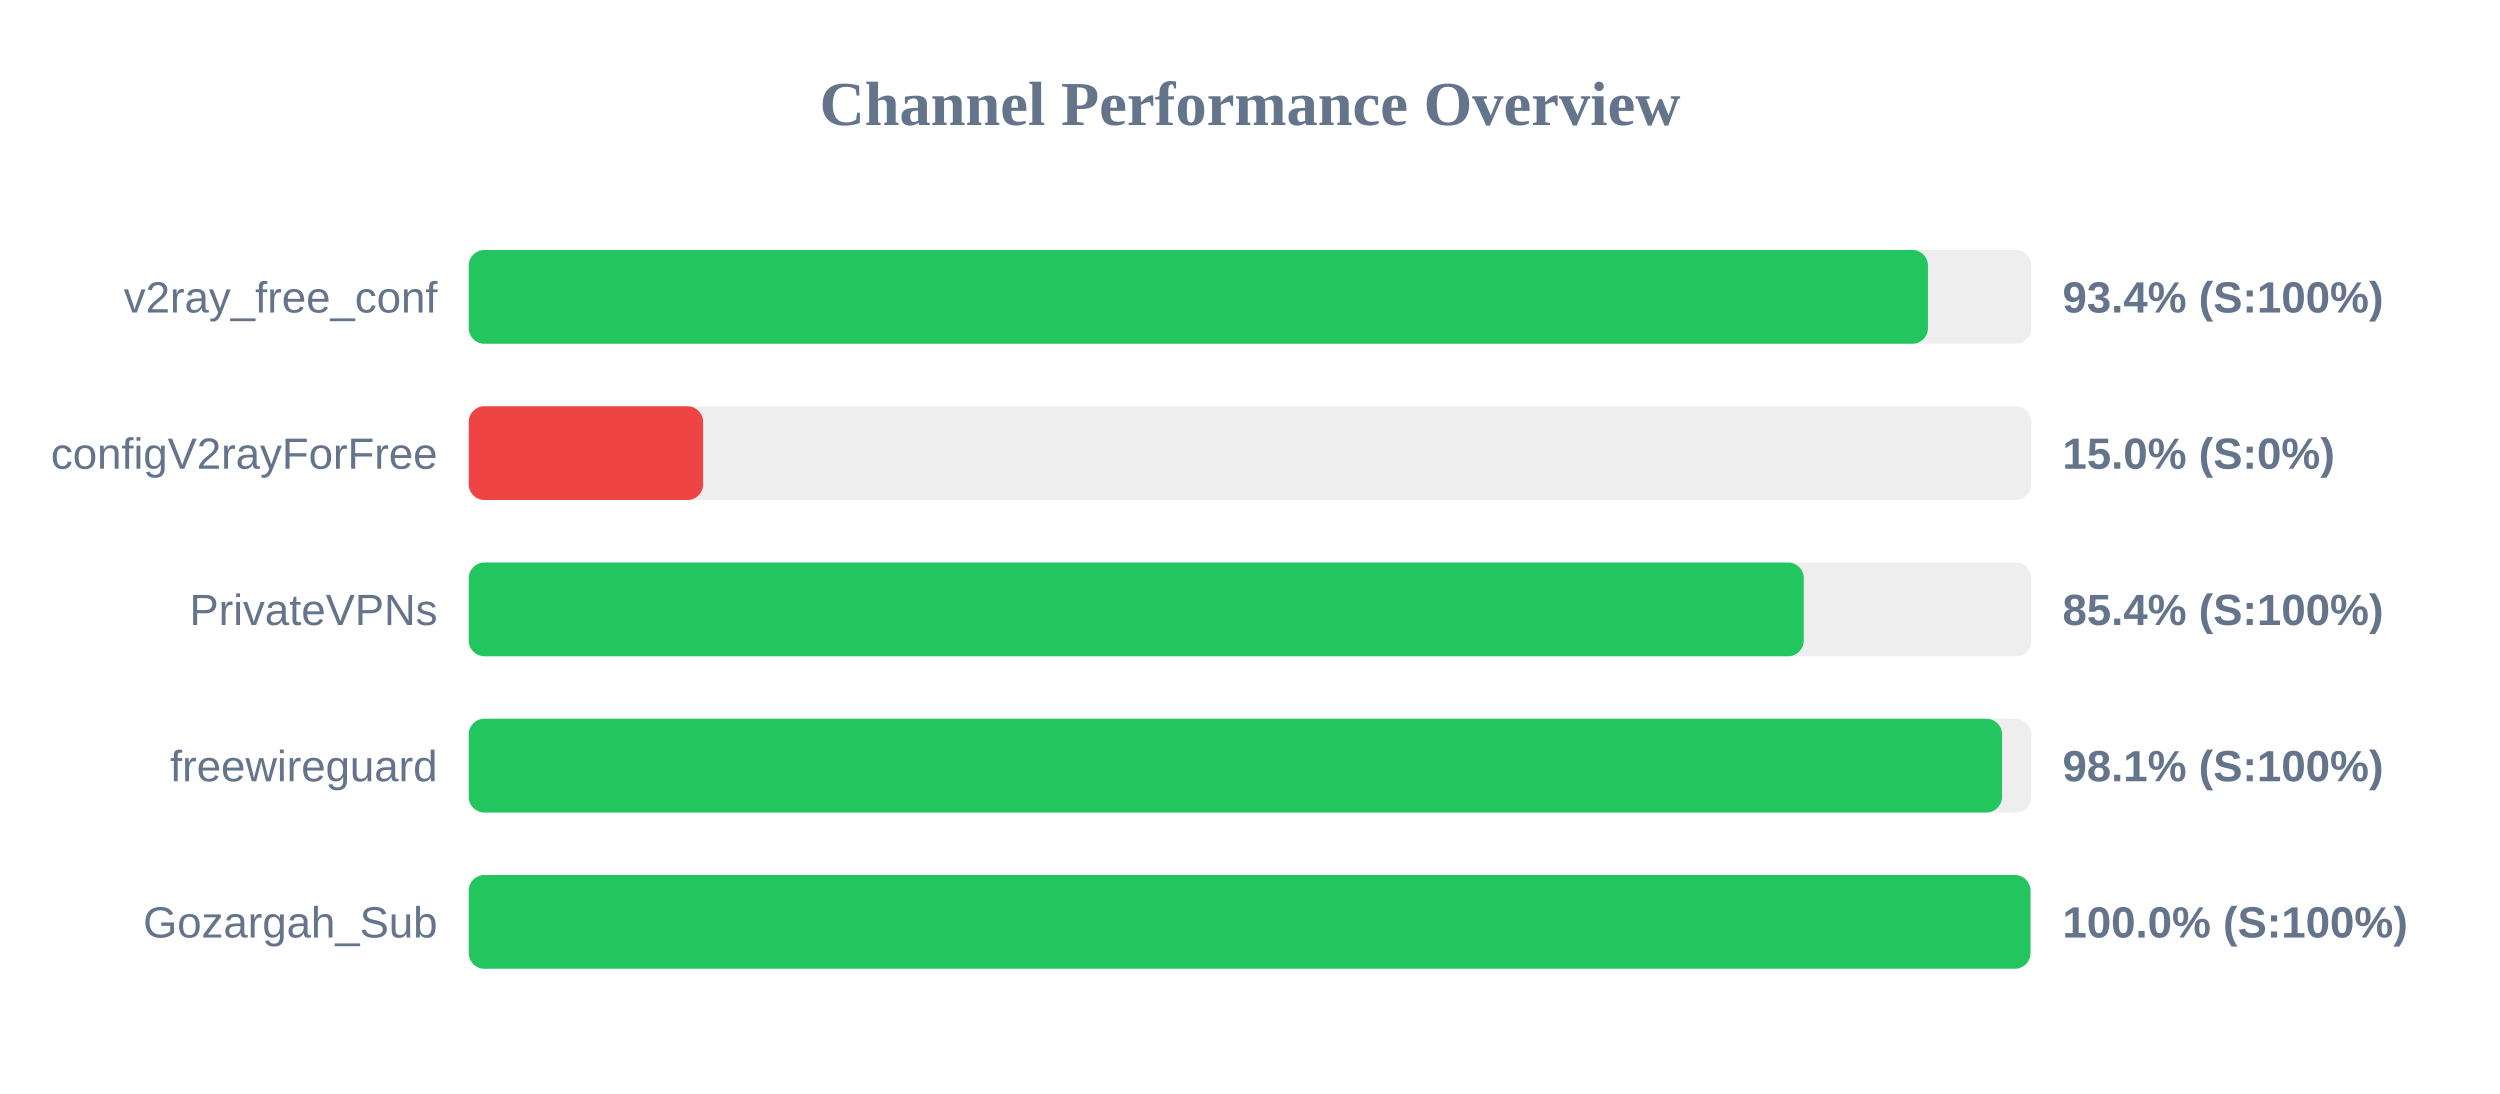
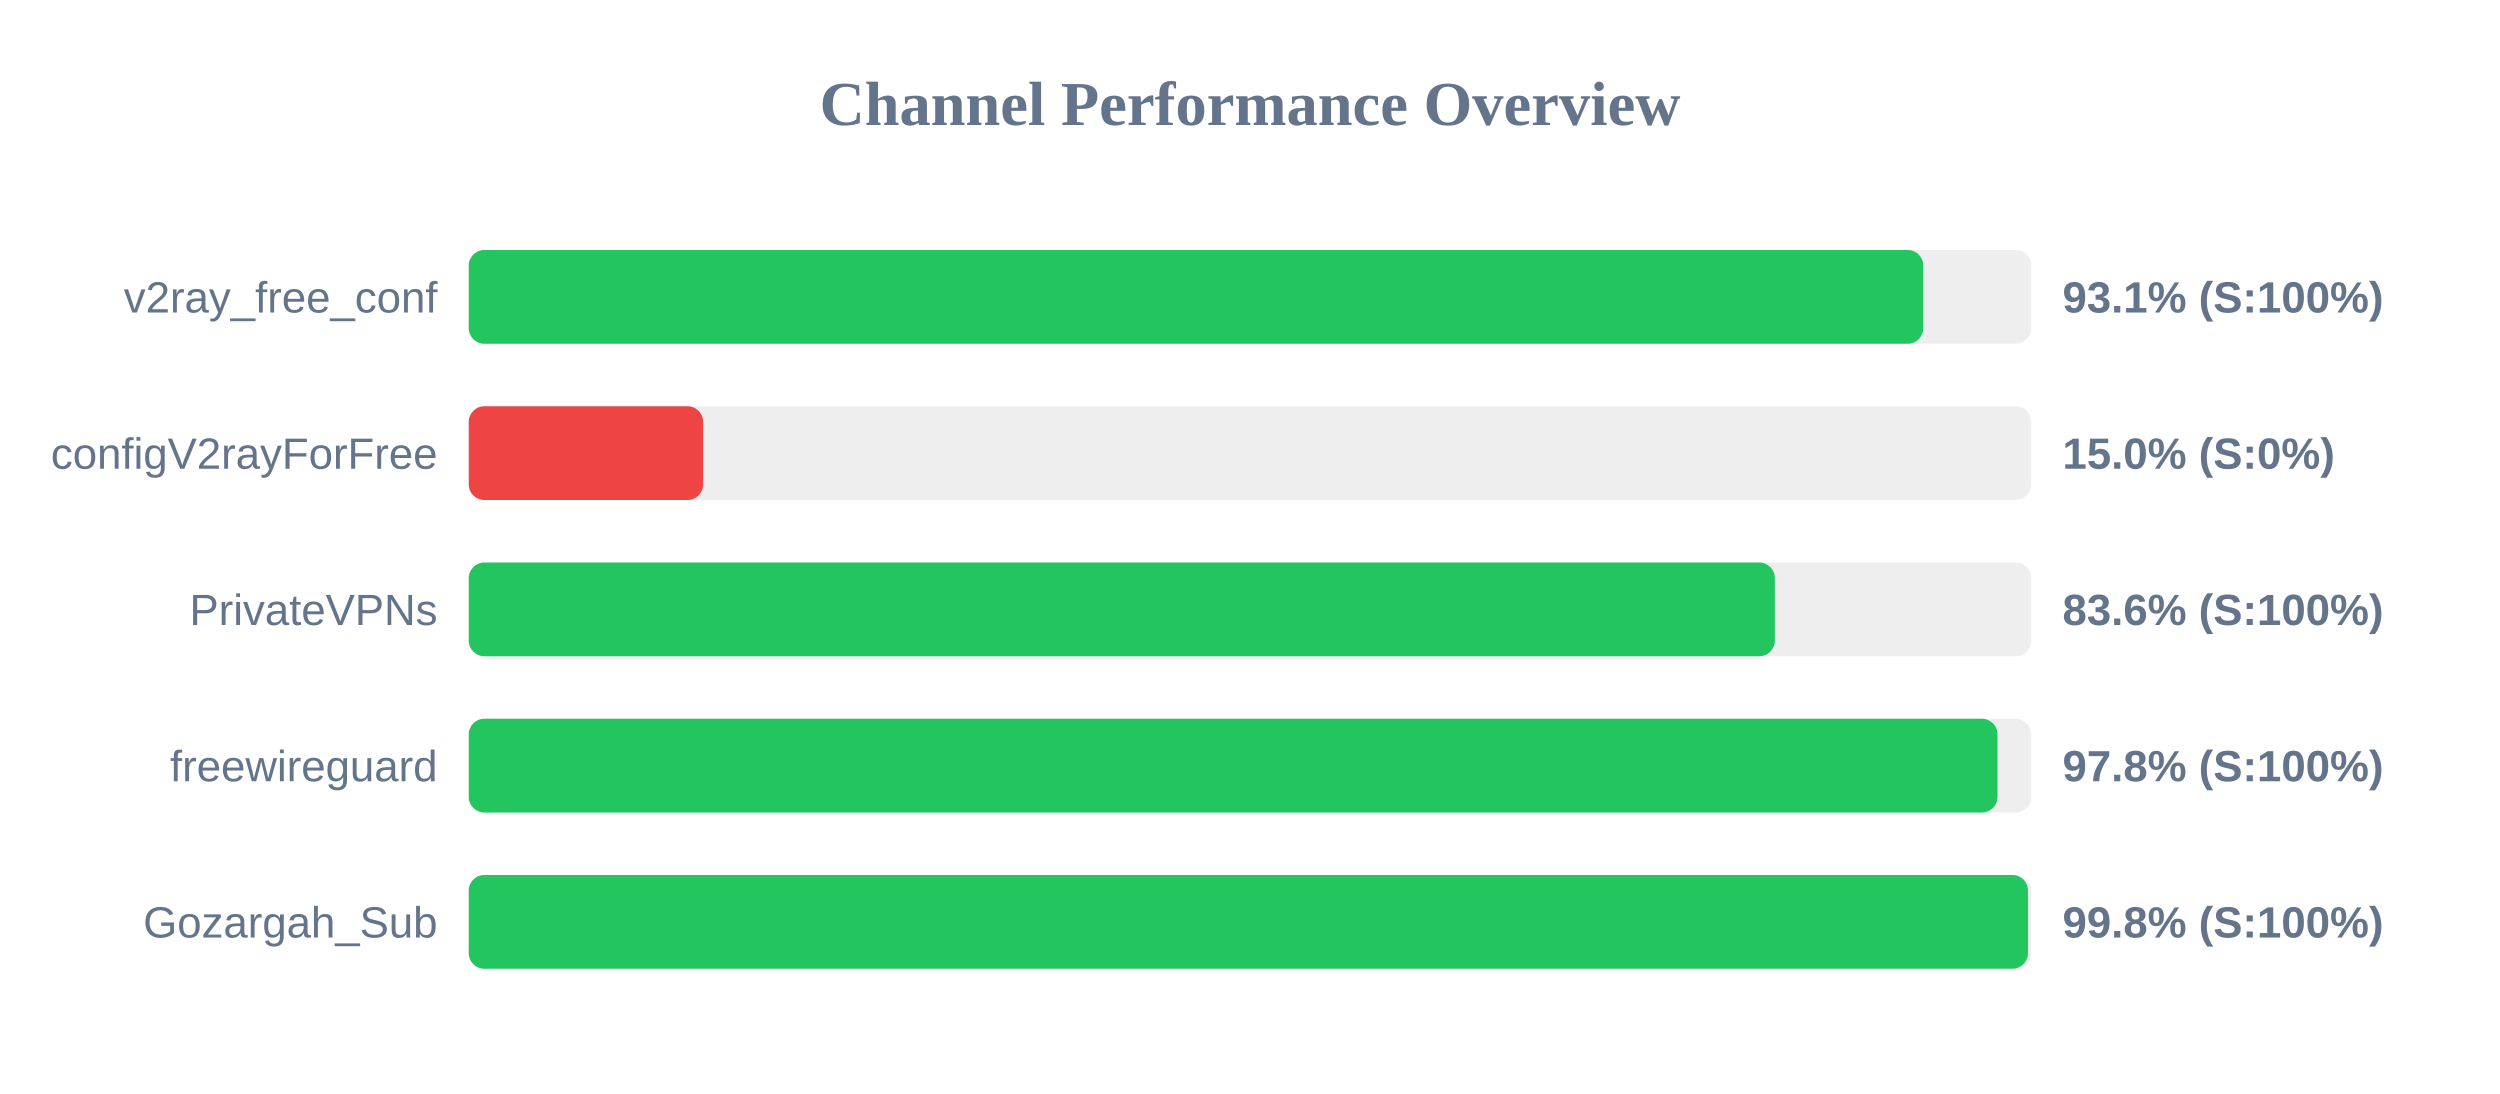
<svg xmlns="http://www.w3.org/2000/svg" width="800" height="350" version="1.1">
  <style>
        .row { font: 14px Arial; fill: #64748b; }
        .score { font: bold 14px Arial; fill: #64748b; }
    </style>
  <text x="400" y="40" text-anchor="middle" font-size="20px" font-weight="bold" fill="#64748b">Channel Performance Overview</text>
  <rect x="150" y="80" width="500" height="30" fill="#eee" rx="5" />
-   <rect x="150" y="80" width="466.95" height="30" fill="#22c55e" rx="5" />
+   <rect x="150" y="80" width="465.45" height="30" fill="#22c55e" rx="5" />
  <text x="140" y="100" text-anchor="end" class="row">v2ray_free_conf</text>
-   <text x="660" y="100" text-anchor="start" class="score">93.4% (S:100%)</text>
+   <text x="660" y="100" text-anchor="start" class="score">93.1% (S:100%)</text>
  <rect x="150" y="130" width="500" height="30" fill="#eee" rx="5" />
  <rect x="150" y="130" width="75.0" height="30" fill="#ef4444" rx="5" />
  <text x="140" y="150" text-anchor="end" class="row">configV2rayForFree</text>
  <text x="660" y="150" text-anchor="start" class="score">15.0% (S:0%)</text>
  <rect x="150" y="180" width="500" height="30" fill="#eee" rx="5" />
-   <rect x="150" y="180" width="427.2" height="30" fill="#22c55e" rx="5" />
+   <rect x="150" y="180" width="417.95" height="30" fill="#22c55e" rx="5" />
  <text x="140" y="200" text-anchor="end" class="row">PrivateVPNs</text>
-   <text x="660" y="200" text-anchor="start" class="score">85.4% (S:100%)</text>
+   <text x="660" y="200" text-anchor="start" class="score">83.6% (S:100%)</text>
  <rect x="150" y="230" width="500" height="30" fill="#eee" rx="5" />
-   <rect x="150" y="230" width="490.65" height="30" fill="#22c55e" rx="5" />
+   <rect x="150" y="230" width="489.2" height="30" fill="#22c55e" rx="5" />
  <text x="140" y="250" text-anchor="end" class="row">freewireguard</text>
-   <text x="660" y="250" text-anchor="start" class="score">98.1% (S:100%)</text>
+   <text x="660" y="250" text-anchor="start" class="score">97.8% (S:100%)</text>
  <rect x="150" y="280" width="500" height="30" fill="#eee" rx="5" />
-   <rect x="150" y="280" width="499.75" height="30" fill="#22c55e" rx="5" />
+   <rect x="150" y="280" width="498.95" height="30" fill="#22c55e" rx="5" />
  <text x="140" y="300" text-anchor="end" class="row">Gozargah_Sub</text>
-   <text x="660" y="300" text-anchor="start" class="score">100.0% (S:100%)</text>
+   <text x="660" y="300" text-anchor="start" class="score">99.8% (S:100%)</text>
</svg>
